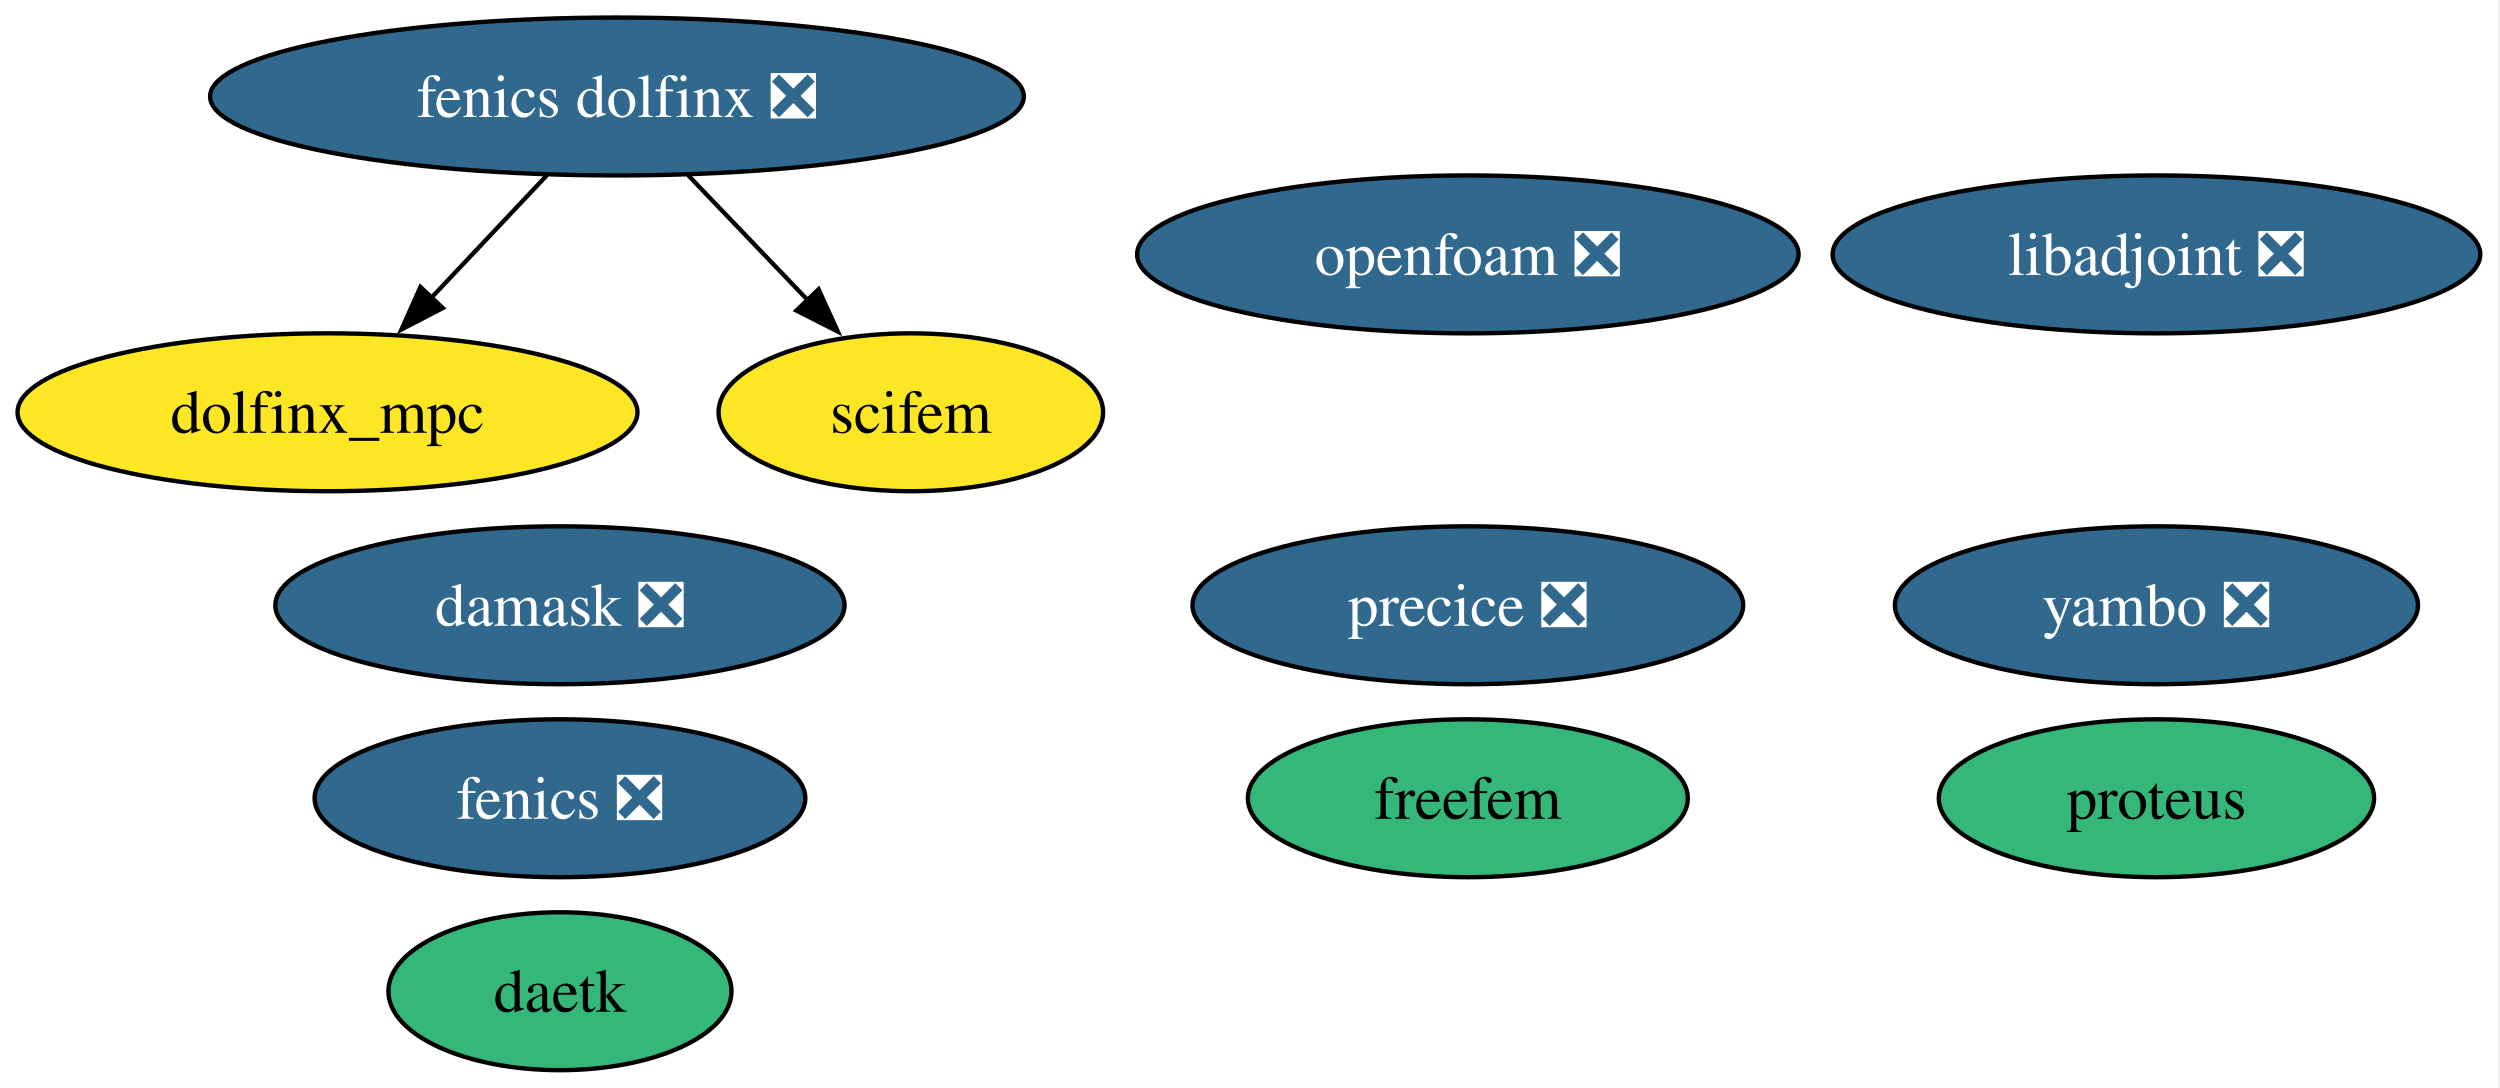
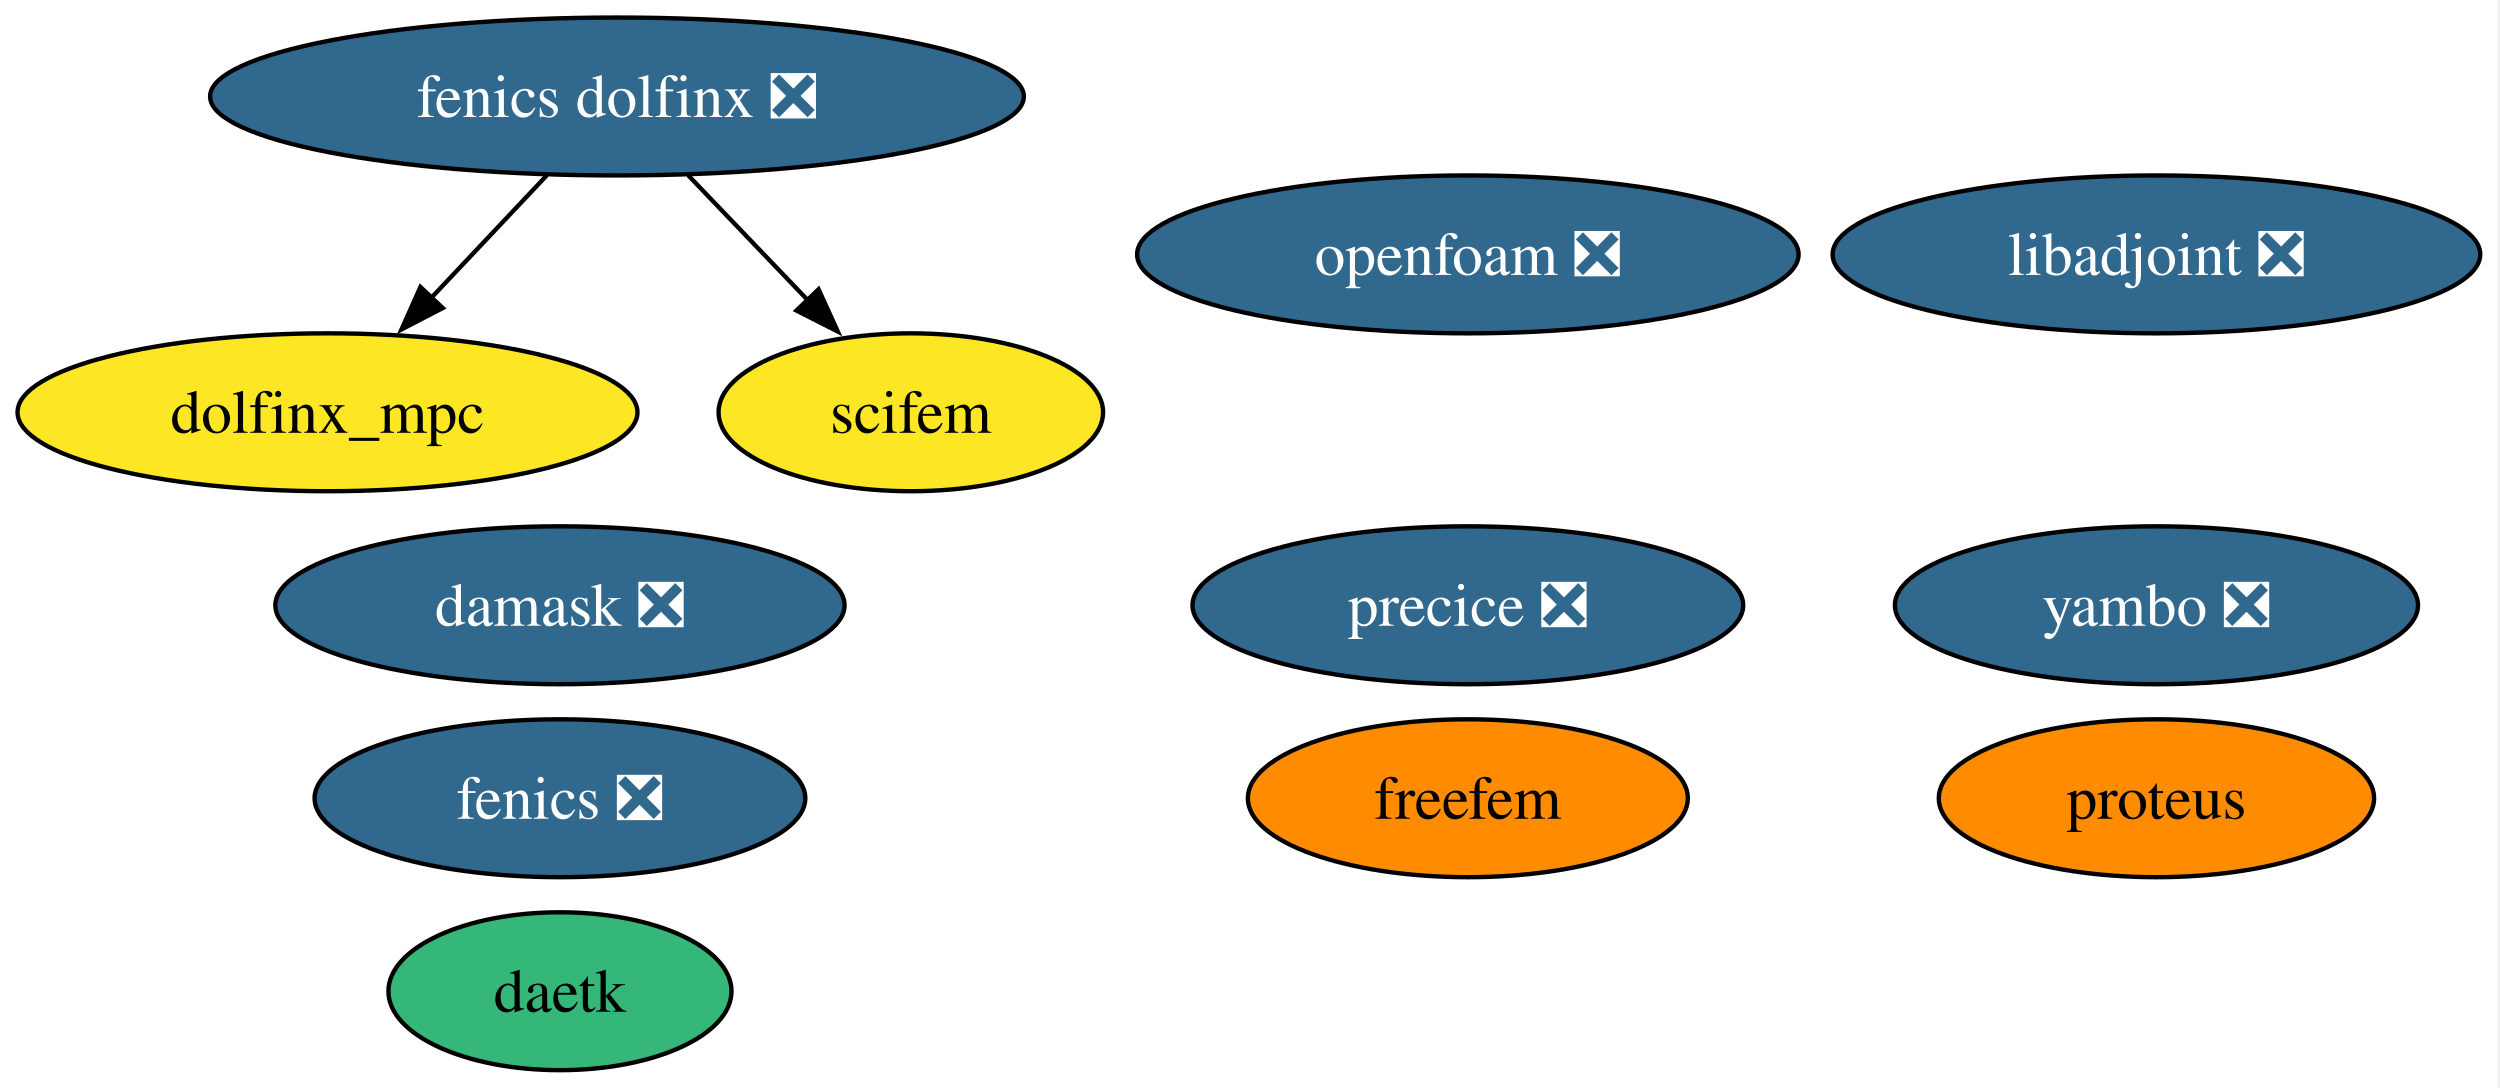
<svg xmlns="http://www.w3.org/2000/svg" xmlns:xlink="http://www.w3.org/1999/xlink" width="570pt" height="248pt" viewBox="0.00 0.00 570.00 248.00">
  <g id="graph0" class="graph" transform="scale(1 1) rotate(0) translate(4 244)">
    <polygon fill="white" stroke="none" points="-4,4 -4,-244 565.5,-244 565.5,4 -4,4" />
    <g id="node1" class="node">
      <g id="a_node1">
        <a xlink:href="https://github.com/conda-forge/fenics-feedstock/pull/277" xlink:title="fenics ❎">
          <ellipse fill="#31688e" stroke="black" cx="123.67" cy="-62" rx="55.94" ry="18" />
          <text xml:space="preserve" text-anchor="middle" x="123.67" y="-57.33" font-family="Times,serif" font-size="14.00" fill="white">fenics ❎</text>
        </a>
      </g>
    </g>
    <g id="node2" class="node">
      <g id="a_node2">
        <a xlink:href="https://github.com/conda-forge/libadjoint-feedstock/pull/46" xlink:title="libadjoint ❎">
          <ellipse fill="#31688e" stroke="black" cx="487.67" cy="-186" rx="73.83" ry="18" />
          <text xml:space="preserve" text-anchor="middle" x="487.67" y="-181.32" font-family="Times,serif" font-size="14.00" fill="white">libadjoint ❎</text>
        </a>
      </g>
    </g>
    <g id="node3" class="node">
      <g id="a_node3">
        <a xlink:href="https://github.com/conda-forge/daetk-feedstock" xlink:title="daetk">
          <ellipse fill="#35b779" stroke="black" cx="123.67" cy="-18" rx="39.11" ry="18" />
          <text xml:space="preserve" text-anchor="middle" x="123.67" y="-13.32" font-family="Times,serif" font-size="14.00">daetk</text>
        </a>
      </g>
    </g>
    <g id="node4" class="node">
      <g id="a_node4">
        <a xlink:href="https://github.com/conda-forge/proteus-feedstock" xlink:title="proteus">
-           <ellipse fill="#35b779" stroke="black" cx="487.67" cy="-62" rx="49.63" ry="18" />
+           <ellipse fill="#ff8c00" stroke="black" cx="487.67" cy="-62" rx="49.63" ry="18" />
          <text xml:space="preserve" text-anchor="middle" x="487.67" y="-57.33" font-family="Times,serif" font-size="14.00">proteus</text>
        </a>
      </g>
    </g>
    <g id="node5" class="node">
      <g id="a_node5">
        <a xlink:href="https://github.com/conda-forge/damask-feedstock/pull/182" xlink:title="damask ❎">
          <ellipse fill="#31688e" stroke="black" cx="123.67" cy="-106" rx="64.89" ry="18" />
          <text xml:space="preserve" text-anchor="middle" x="123.67" y="-101.33" font-family="Times,serif" font-size="14.00" fill="white">damask ❎</text>
        </a>
      </g>
    </g>
    <g id="node6" class="node">
      <g id="a_node6">
        <a xlink:href="https://github.com/conda-forge/yambo-feedstock/pull/49" xlink:title="yambo ❎">
          <ellipse fill="#31688e" stroke="black" cx="487.67" cy="-106" rx="59.63" ry="18" />
          <text xml:space="preserve" text-anchor="middle" x="487.67" y="-101.33" font-family="Times,serif" font-size="14.00" fill="white">yambo ❎</text>
        </a>
      </g>
    </g>
    <g id="node7" class="node">
      <g id="a_node7">
        <a xlink:href="https://github.com/conda-forge/precice-feedstock/pull/46" xlink:title="precice ❎">
          <ellipse fill="#31688e" stroke="black" cx="330.67" cy="-106" rx="62.78" ry="18" />
          <text xml:space="preserve" text-anchor="middle" x="330.67" y="-101.33" font-family="Times,serif" font-size="14.00" fill="white">precice ❎</text>
        </a>
      </g>
    </g>
    <g id="node8" class="node">
      <g id="a_node8">
        <a xlink:href="https://github.com/conda-forge/fenics-dolfinx-feedstock/pull/119" xlink:title="fenics dolfinx ❎">
          <ellipse fill="#31688e" stroke="black" cx="136.67" cy="-222" rx="92.77" ry="18" />
          <text xml:space="preserve" text-anchor="middle" x="136.67" y="-217.32" font-family="Times,serif" font-size="14.00" fill="white">fenics dolfinx ❎</text>
        </a>
      </g>
    </g>
    <g id="node10" class="node">
      <g id="a_node10">
        <a xlink:href="https://github.com/conda-forge/dolfinx_mpc-feedstock" xlink:title="dolfinx_mpc">
          <ellipse fill="#fde725" stroke="black" cx="70.67" cy="-150" rx="70.67" ry="18" />
          <text xml:space="preserve" text-anchor="middle" x="70.67" y="-145.32" font-family="Times,serif" font-size="14.00">dolfinx_mpc</text>
        </a>
      </g>
    </g>
    <g id="edge1" class="edge">
      <path fill="none" stroke="black" d="M120.7,-204.05C112.75,-195.63 103,-185.28 94.21,-175.97" />
      <polygon fill="black" stroke="black" points="96.95,-173.77 87.54,-168.89 91.86,-178.57 96.95,-173.77" />
    </g>
    <g id="node11" class="node">
      <g id="a_node11">
        <a xlink:href="https://github.com/conda-forge/scifem-feedstock" xlink:title="scifem">
          <ellipse fill="#fde725" stroke="black" cx="203.67" cy="-150" rx="43.84" ry="18" />
          <text xml:space="preserve" text-anchor="middle" x="203.67" y="-145.32" font-family="Times,serif" font-size="14.00">scifem</text>
        </a>
      </g>
    </g>
    <g id="edge2" class="edge">
      <path fill="none" stroke="black" d="M152.89,-204.05C161.08,-195.5 171.16,-184.97 180.17,-175.56" />
      <polygon fill="black" stroke="black" points="182.63,-178.04 187.02,-168.4 177.58,-173.2 182.63,-178.04" />
    </g>
    <g id="node9" class="node">
      <g id="a_node9">
        <a xlink:href="https://github.com/conda-forge/freefem-feedstock" xlink:title="freefem">
-           <ellipse fill="#35b779" stroke="black" cx="330.67" cy="-62" rx="50.16" ry="18" />
+           <ellipse fill="#ff8c00" stroke="black" cx="330.67" cy="-62" rx="50.16" ry="18" />
          <text xml:space="preserve" text-anchor="middle" x="330.67" y="-57.33" font-family="Times,serif" font-size="14.00">freefem</text>
        </a>
      </g>
    </g>
    <g id="node12" class="node">
      <g id="a_node12">
        <a xlink:href="https://github.com/conda-forge/openfoam-feedstock/pull/3" xlink:title="openfoam ❎">
          <ellipse fill="#31688e" stroke="black" cx="330.67" cy="-186" rx="75.41" ry="18" />
          <text xml:space="preserve" text-anchor="middle" x="330.67" y="-181.32" font-family="Times,serif" font-size="14.00" fill="white">openfoam ❎</text>
        </a>
      </g>
    </g>
  </g>
</svg>
